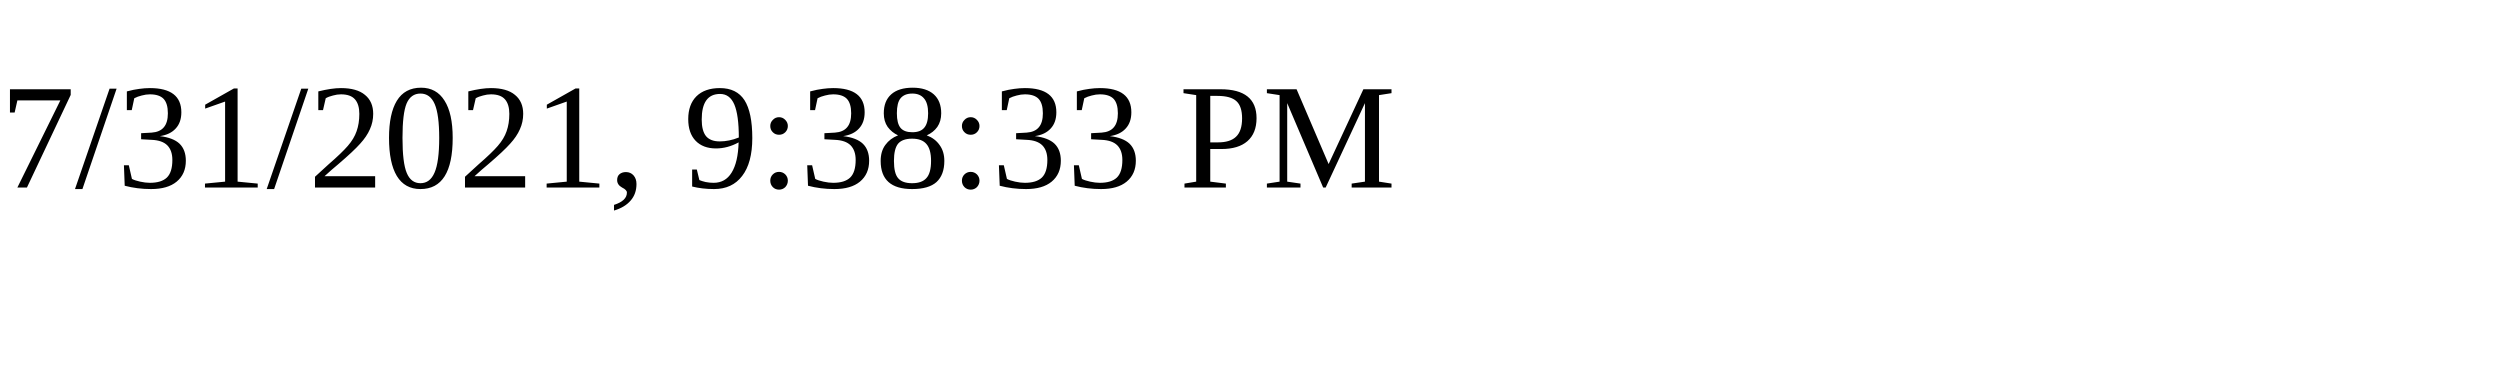
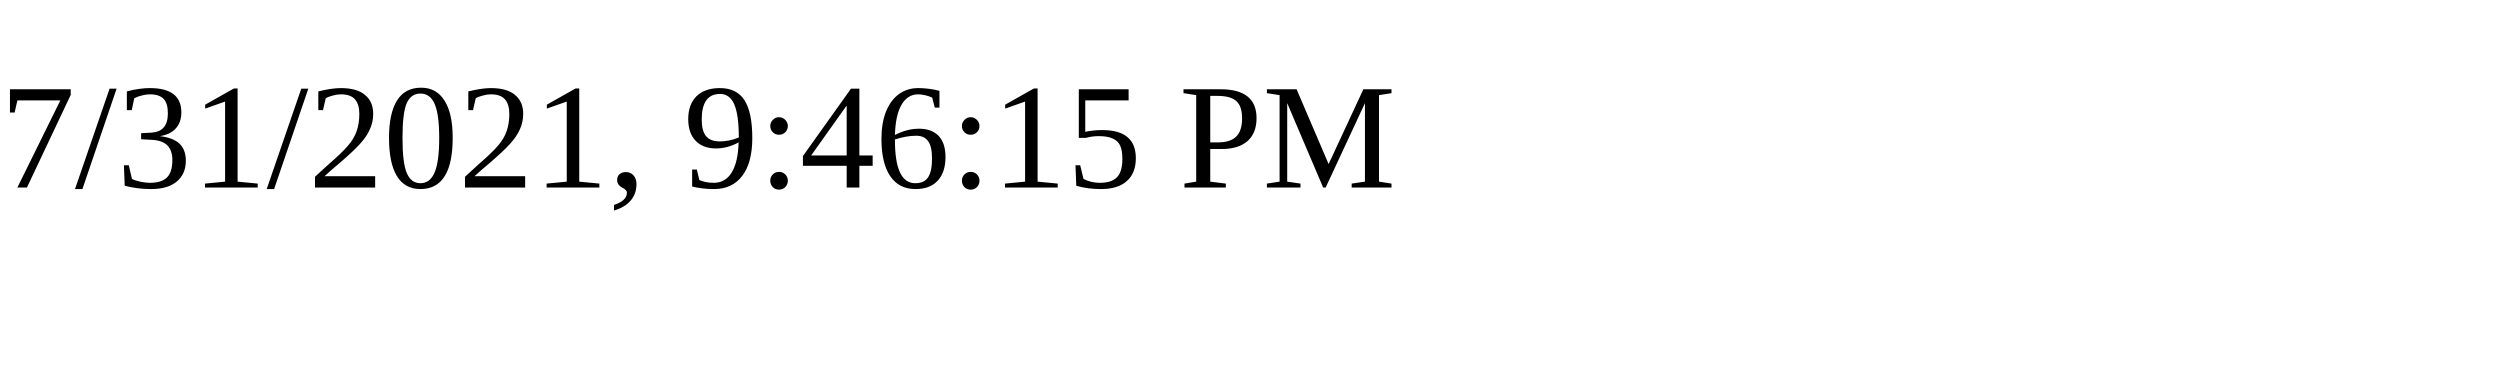
<svg xmlns="http://www.w3.org/2000/svg" height="30" width="200">
-   <text x="0" y="15">7/31/2021, 9:38:33 PM</text>
+   <text x="0" y="15">7/31/2021, 9:46:15 PM</text>
</svg>
